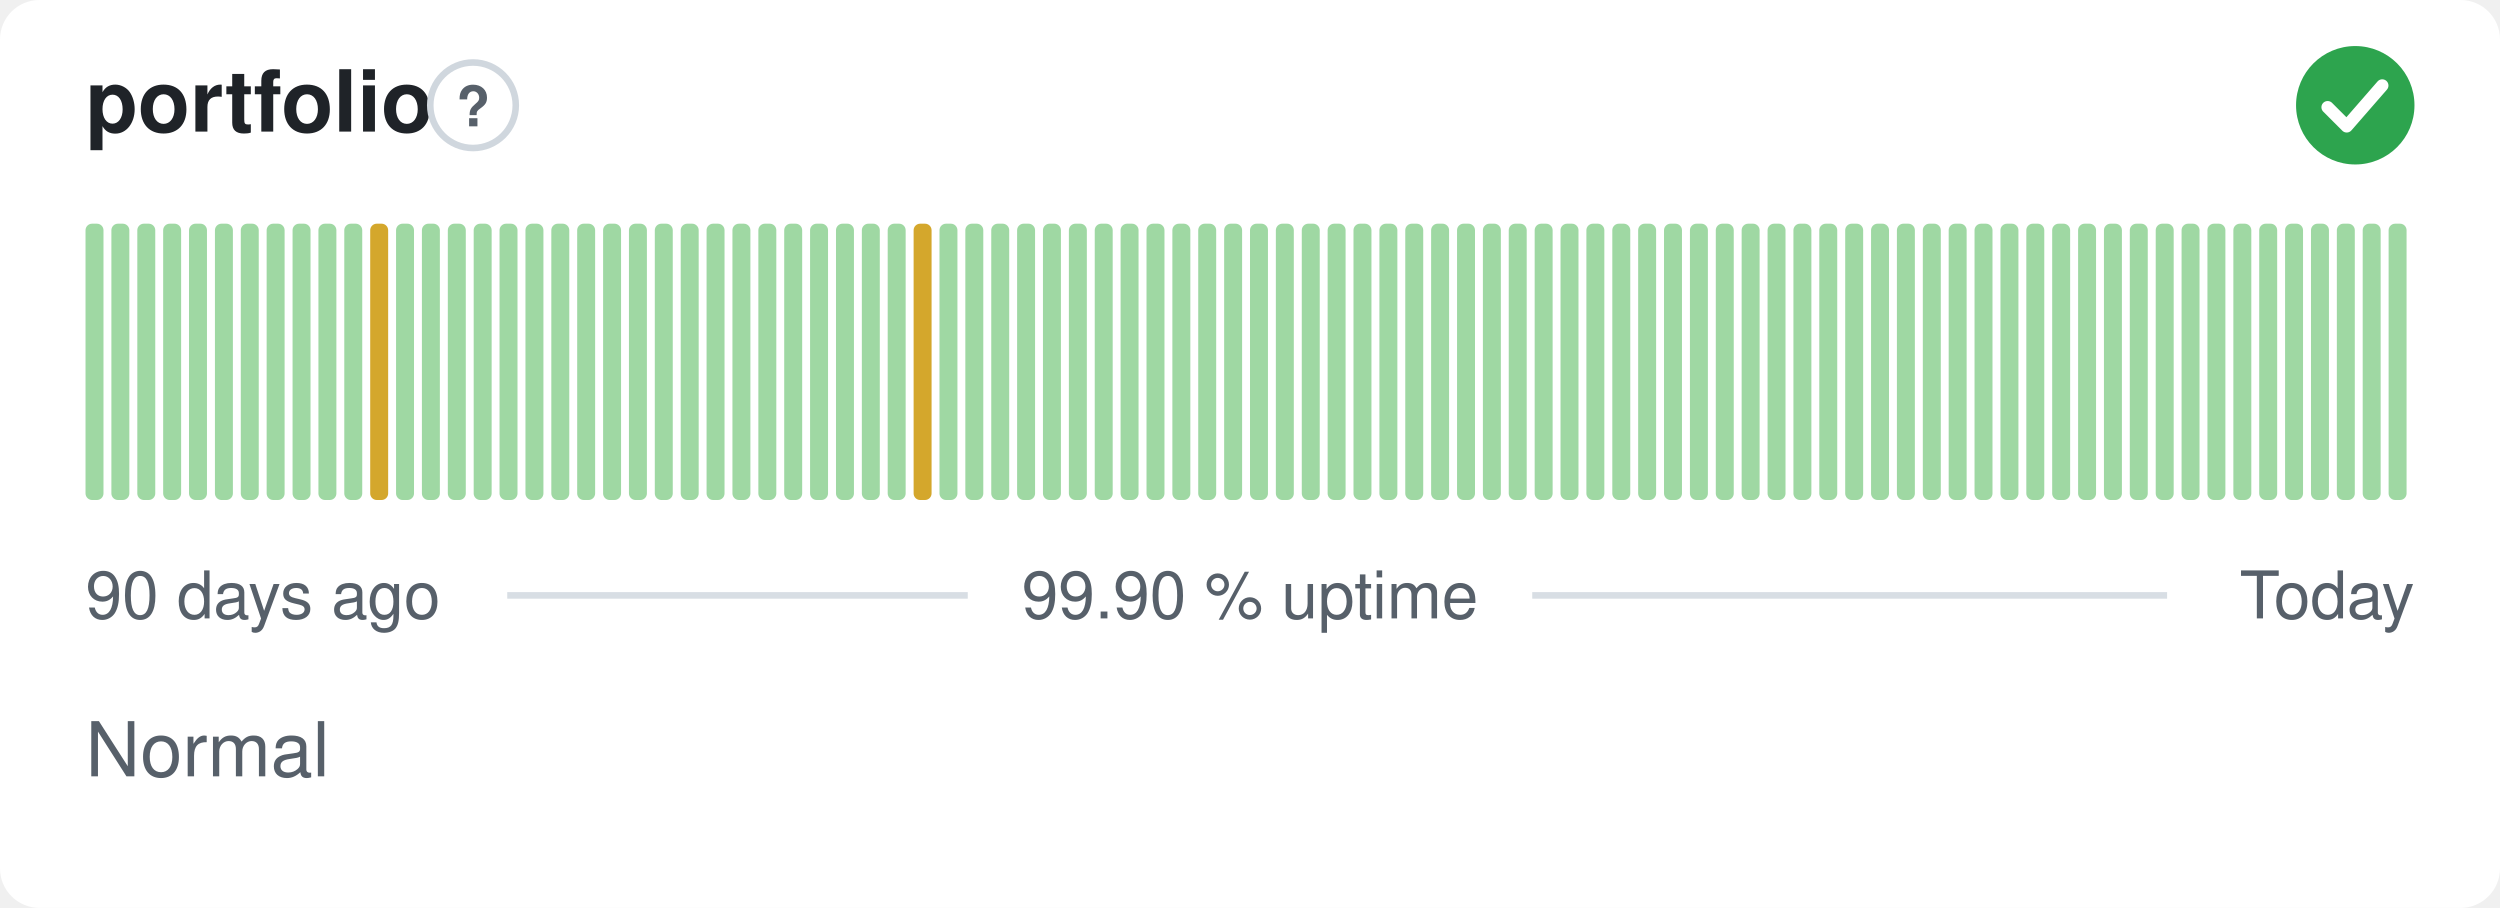
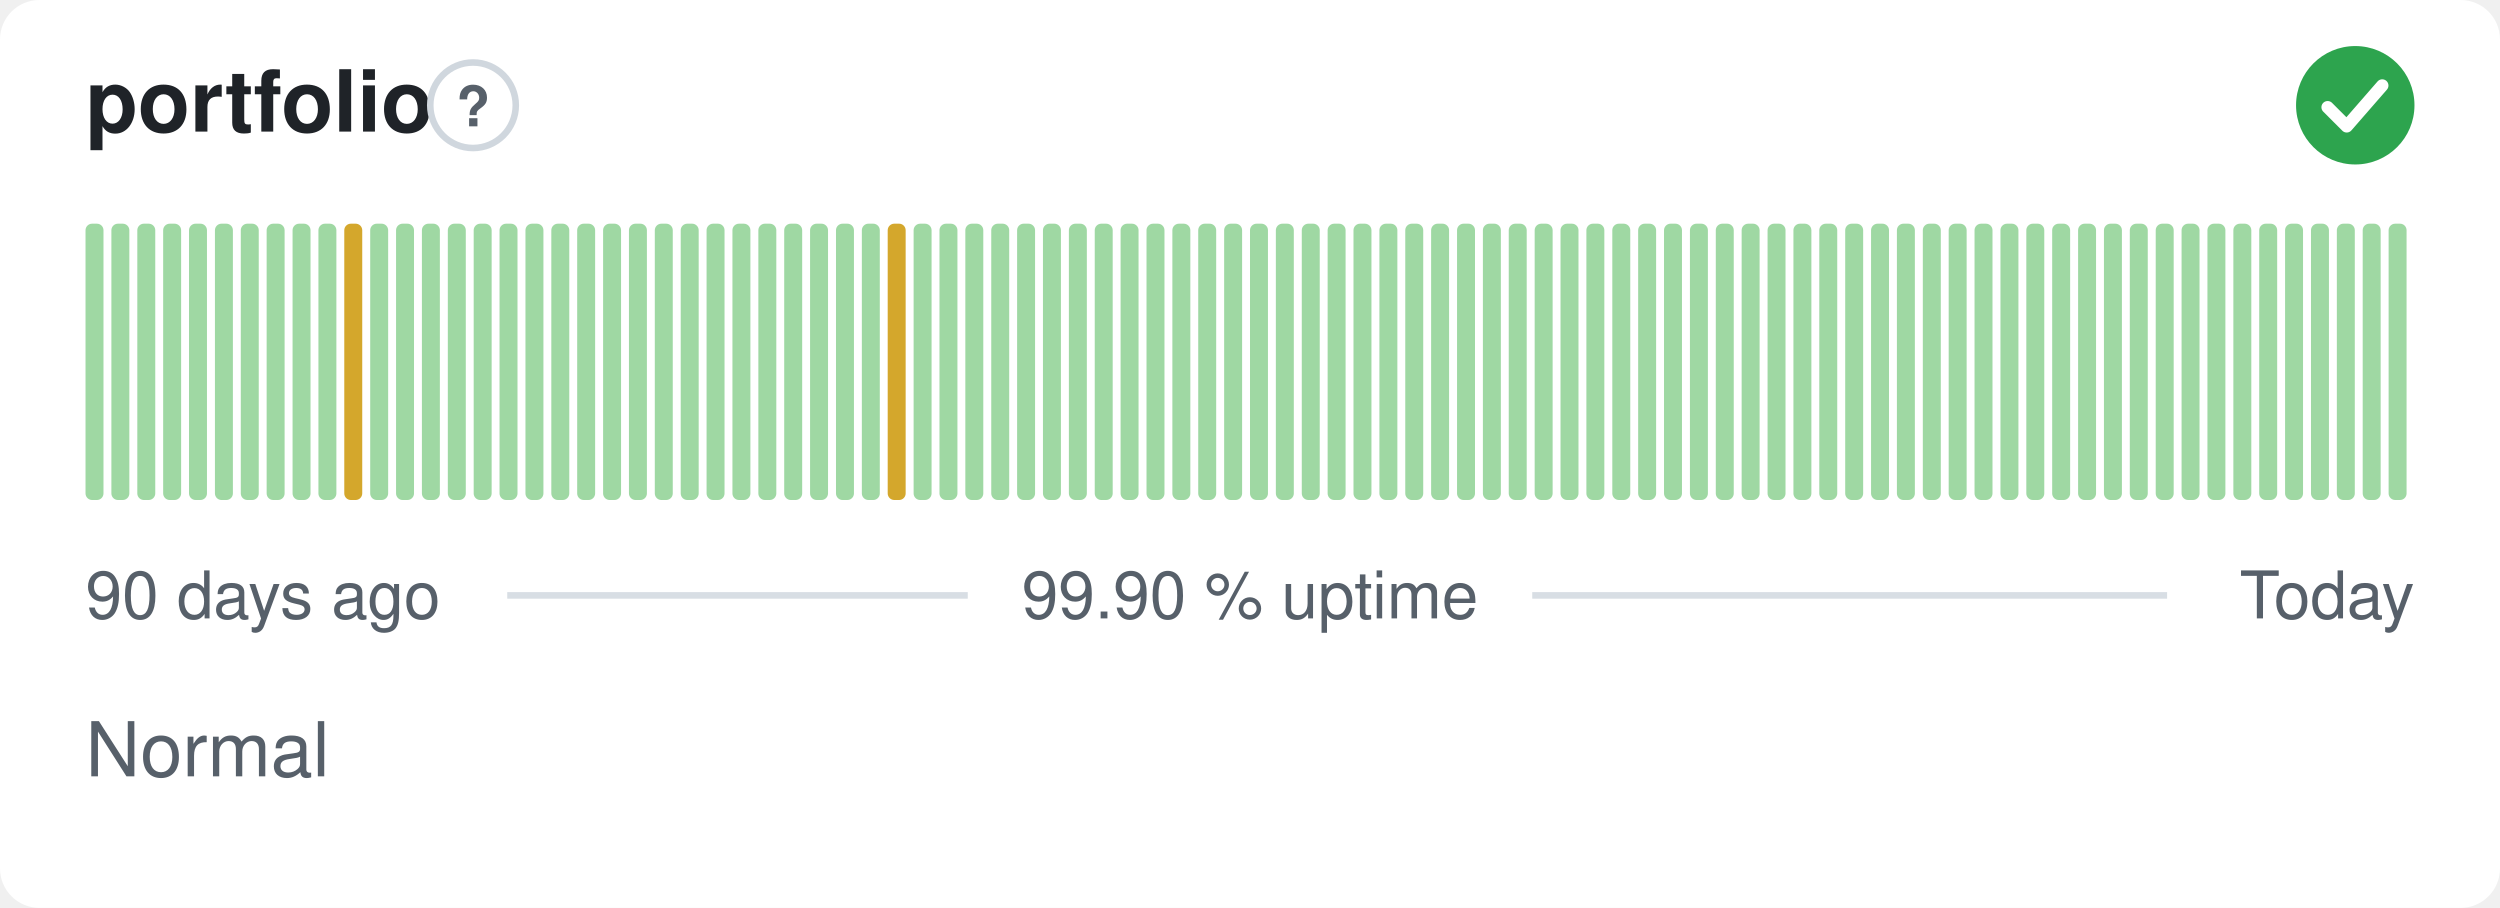
<svg xmlns="http://www.w3.org/2000/svg" width="380" height="138" viewBox="0 0 380 138" role="img" aria-label="portfolio: Normal, 99.90 % uptime over the last 90 days" font-family="-apple-system,BlinkMacSystemFont,'Segoe UI',Helvetica,Arial,sans-serif">
  <style>
    @media (prefers-color-scheme: dark) {
      .bg { fill: #0d1117 }
      .title { fill: #e6edf3 }
      .muted { fill: #8b949e }
      .hint { stroke: #30363d }
      .rule { stroke: #30363d }
      .nodata { fill: #21262d }
    }
  </style>
  <rect class="bg" width="380" height="138" rx="6" fill="#ffffff" />
  <text class="title" x="13" y="20" font-size="13" font-weight="600" fill="#1f2328">portfolio</text>
  <circle class="hint" cx="71.9" cy="16" r="6.5" fill="none" stroke="#d0d7de" stroke-width="1" />
  <text class="muted" x="71.9" y="19.2" text-anchor="middle" font-size="8.5" font-weight="700" fill="#57606a">?</text>
  <circle cx="358" cy="16" r="9" fill="#2da44e" />
  <path d="M353.80 16.30l2.90 2.90 5.40 -6.20" fill="none" stroke="#fff" stroke-width="1.89" stroke-linecap="round" stroke-linejoin="round" />
  <rect x="13.00" y="34.00" width="2.73" height="42.00" rx="1" fill="#9fd8a3" />
  <rect x="16.93" y="34.00" width="2.73" height="42.00" rx="1" fill="#9fd8a3" />
  <rect x="20.87" y="34.00" width="2.73" height="42.00" rx="1" fill="#9fd8a3" />
  <rect x="24.80" y="34.00" width="2.73" height="42.00" rx="1" fill="#9fd8a3" />
  <rect x="28.73" y="34.00" width="2.73" height="42.00" rx="1" fill="#9fd8a3" />
  <rect x="32.67" y="34.00" width="2.73" height="42.00" rx="1" fill="#9fd8a3" />
  <rect x="36.60" y="34.00" width="2.73" height="42.00" rx="1" fill="#9fd8a3" />
  <rect x="40.53" y="34.00" width="2.73" height="42.00" rx="1" fill="#9fd8a3" />
  <rect x="44.47" y="34.00" width="2.73" height="42.00" rx="1" fill="#9fd8a3" />
  <rect x="48.40" y="34.00" width="2.73" height="42.00" rx="1" fill="#9fd8a3" />
-   <rect x="52.33" y="34.00" width="2.73" height="42.00" rx="1" fill="#9fd8a3" />
-   <rect x="56.27" y="34.00" width="2.73" height="42.00" rx="1" fill="#d4a72c" />
+   <rect x="52.33" y="34.00" width="2.73" height="42.00" rx="1" fill="#d4a72c" />
+   <rect x="56.27" y="34.00" width="2.73" height="42.00" rx="1" fill="#9fd8a3" />
  <rect x="60.20" y="34.00" width="2.73" height="42.00" rx="1" fill="#9fd8a3" />
  <rect x="64.13" y="34.00" width="2.73" height="42.00" rx="1" fill="#9fd8a3" />
  <rect x="68.07" y="34.00" width="2.73" height="42.00" rx="1" fill="#9fd8a3" />
  <rect x="72.00" y="34.00" width="2.73" height="42.00" rx="1" fill="#9fd8a3" />
  <rect x="75.93" y="34.00" width="2.73" height="42.00" rx="1" fill="#9fd8a3" />
  <rect x="79.87" y="34.00" width="2.73" height="42.00" rx="1" fill="#9fd8a3" />
  <rect x="83.80" y="34.00" width="2.73" height="42.00" rx="1" fill="#9fd8a3" />
  <rect x="87.73" y="34.00" width="2.73" height="42.00" rx="1" fill="#9fd8a3" />
  <rect x="91.67" y="34.00" width="2.73" height="42.00" rx="1" fill="#9fd8a3" />
  <rect x="95.60" y="34.00" width="2.73" height="42.00" rx="1" fill="#9fd8a3" />
  <rect x="99.53" y="34.00" width="2.73" height="42.00" rx="1" fill="#9fd8a3" />
  <rect x="103.47" y="34.00" width="2.73" height="42.00" rx="1" fill="#9fd8a3" />
  <rect x="107.40" y="34.00" width="2.73" height="42.00" rx="1" fill="#9fd8a3" />
  <rect x="111.33" y="34.00" width="2.73" height="42.00" rx="1" fill="#9fd8a3" />
  <rect x="115.27" y="34.00" width="2.73" height="42.00" rx="1" fill="#9fd8a3" />
  <rect x="119.20" y="34.00" width="2.73" height="42.00" rx="1" fill="#9fd8a3" />
  <rect x="123.13" y="34.00" width="2.73" height="42.00" rx="1" fill="#9fd8a3" />
  <rect x="127.07" y="34.00" width="2.73" height="42.00" rx="1" fill="#9fd8a3" />
  <rect x="131.00" y="34.00" width="2.73" height="42.00" rx="1" fill="#9fd8a3" />
-   <rect x="134.93" y="34.00" width="2.73" height="42.00" rx="1" fill="#9fd8a3" />
-   <rect x="138.87" y="34.00" width="2.73" height="42.00" rx="1" fill="#d4a72c" />
+   <rect x="134.93" y="34.00" width="2.73" height="42.00" rx="1" fill="#d4a72c" />
+   <rect x="138.87" y="34.00" width="2.73" height="42.00" rx="1" fill="#9fd8a3" />
  <rect x="142.80" y="34.00" width="2.73" height="42.00" rx="1" fill="#9fd8a3" />
  <rect x="146.73" y="34.00" width="2.73" height="42.00" rx="1" fill="#9fd8a3" />
  <rect x="150.67" y="34.00" width="2.73" height="42.00" rx="1" fill="#9fd8a3" />
  <rect x="154.60" y="34.00" width="2.73" height="42.00" rx="1" fill="#9fd8a3" />
  <rect x="158.53" y="34.00" width="2.73" height="42.00" rx="1" fill="#9fd8a3" />
  <rect x="162.47" y="34.00" width="2.73" height="42.00" rx="1" fill="#9fd8a3" />
  <rect x="166.40" y="34.00" width="2.73" height="42.00" rx="1" fill="#9fd8a3" />
  <rect x="170.33" y="34.00" width="2.73" height="42.00" rx="1" fill="#9fd8a3" />
  <rect x="174.27" y="34.00" width="2.73" height="42.00" rx="1" fill="#9fd8a3" />
  <rect x="178.20" y="34.00" width="2.73" height="42.00" rx="1" fill="#9fd8a3" />
  <rect x="182.13" y="34.00" width="2.73" height="42.00" rx="1" fill="#9fd8a3" />
  <rect x="186.07" y="34.00" width="2.73" height="42.00" rx="1" fill="#9fd8a3" />
  <rect x="190.00" y="34.00" width="2.73" height="42.00" rx="1" fill="#9fd8a3" />
  <rect x="193.93" y="34.00" width="2.73" height="42.00" rx="1" fill="#9fd8a3" />
  <rect x="197.87" y="34.00" width="2.73" height="42.00" rx="1" fill="#9fd8a3" />
  <rect x="201.80" y="34.00" width="2.73" height="42.00" rx="1" fill="#9fd8a3" />
  <rect x="205.73" y="34.00" width="2.73" height="42.00" rx="1" fill="#9fd8a3" />
  <rect x="209.67" y="34.00" width="2.73" height="42.00" rx="1" fill="#9fd8a3" />
  <rect x="213.60" y="34.00" width="2.73" height="42.00" rx="1" fill="#9fd8a3" />
  <rect x="217.53" y="34.00" width="2.73" height="42.00" rx="1" fill="#9fd8a3" />
  <rect x="221.47" y="34.00" width="2.73" height="42.00" rx="1" fill="#9fd8a3" />
  <rect x="225.40" y="34.00" width="2.73" height="42.00" rx="1" fill="#9fd8a3" />
  <rect x="229.33" y="34.00" width="2.73" height="42.00" rx="1" fill="#9fd8a3" />
  <rect x="233.27" y="34.00" width="2.73" height="42.00" rx="1" fill="#9fd8a3" />
  <rect x="237.20" y="34.00" width="2.73" height="42.00" rx="1" fill="#9fd8a3" />
  <rect x="241.13" y="34.00" width="2.73" height="42.00" rx="1" fill="#9fd8a3" />
  <rect x="245.07" y="34.00" width="2.73" height="42.00" rx="1" fill="#9fd8a3" />
  <rect x="249.00" y="34.00" width="2.73" height="42.00" rx="1" fill="#9fd8a3" />
  <rect x="252.93" y="34.00" width="2.73" height="42.00" rx="1" fill="#9fd8a3" />
  <rect x="256.87" y="34.00" width="2.73" height="42.00" rx="1" fill="#9fd8a3" />
  <rect x="260.80" y="34.00" width="2.73" height="42.00" rx="1" fill="#9fd8a3" />
  <rect x="264.73" y="34.00" width="2.73" height="42.00" rx="1" fill="#9fd8a3" />
  <rect x="268.67" y="34.00" width="2.73" height="42.00" rx="1" fill="#9fd8a3" />
  <rect x="272.60" y="34.00" width="2.73" height="42.00" rx="1" fill="#9fd8a3" />
  <rect x="276.53" y="34.00" width="2.73" height="42.00" rx="1" fill="#9fd8a3" />
  <rect x="280.47" y="34.00" width="2.73" height="42.00" rx="1" fill="#9fd8a3" />
  <rect x="284.40" y="34.00" width="2.73" height="42.00" rx="1" fill="#9fd8a3" />
  <rect x="288.33" y="34.00" width="2.73" height="42.00" rx="1" fill="#9fd8a3" />
  <rect x="292.27" y="34.00" width="2.73" height="42.00" rx="1" fill="#9fd8a3" />
  <rect x="296.20" y="34.00" width="2.73" height="42.00" rx="1" fill="#9fd8a3" />
  <rect x="300.13" y="34.00" width="2.73" height="42.00" rx="1" fill="#9fd8a3" />
  <rect x="304.07" y="34.00" width="2.73" height="42.00" rx="1" fill="#9fd8a3" />
  <rect x="308.00" y="34.00" width="2.73" height="42.00" rx="1" fill="#9fd8a3" />
  <rect x="311.93" y="34.00" width="2.73" height="42.00" rx="1" fill="#9fd8a3" />
  <rect x="315.87" y="34.00" width="2.73" height="42.00" rx="1" fill="#9fd8a3" />
  <rect x="319.80" y="34.00" width="2.73" height="42.00" rx="1" fill="#9fd8a3" />
  <rect x="323.73" y="34.00" width="2.73" height="42.00" rx="1" fill="#9fd8a3" />
  <rect x="327.67" y="34.00" width="2.73" height="42.00" rx="1" fill="#9fd8a3" />
  <rect x="331.60" y="34.00" width="2.73" height="42.00" rx="1" fill="#9fd8a3" />
  <rect x="335.53" y="34.00" width="2.73" height="42.00" rx="1" fill="#9fd8a3" />
  <rect x="339.47" y="34.00" width="2.73" height="42.00" rx="1" fill="#9fd8a3" />
  <rect x="343.40" y="34.00" width="2.73" height="42.00" rx="1" fill="#9fd8a3" />
  <rect x="347.33" y="34.00" width="2.73" height="42.00" rx="1" fill="#9fd8a3" />
  <rect x="351.27" y="34.00" width="2.73" height="42.00" rx="1" fill="#9fd8a3" />
  <rect x="355.20" y="34.00" width="2.73" height="42.00" rx="1" fill="#9fd8a3" />
  <rect x="359.13" y="34.00" width="2.73" height="42.00" rx="1" fill="#9fd8a3" />
  <rect x="363.07" y="34.00" width="2.73" height="42.00" rx="1" fill="#9fd8a3" />
  <text class="muted" x="13" y="94" font-size="10" fill="#57606a">90 days ago</text>
  <text class="muted" x="190" y="94" text-anchor="middle" font-size="10" fill="#57606a">99.90 % uptime</text>
  <text class="muted" x="367" y="94" text-anchor="end" font-size="10" fill="#57606a">Today</text>
  <line class="rule" x1="77.1" y1="90.5" x2="147.1" y2="90.5" stroke="#d8dee4" stroke-width="1" />
  <line class="rule" x1="232.9" y1="90.5" x2="329.4" y2="90.5" stroke="#d8dee4" stroke-width="1" />
  <text class="muted" x="13" y="118" font-size="11.5" fill="#57606a">Normal</text>
</svg>
